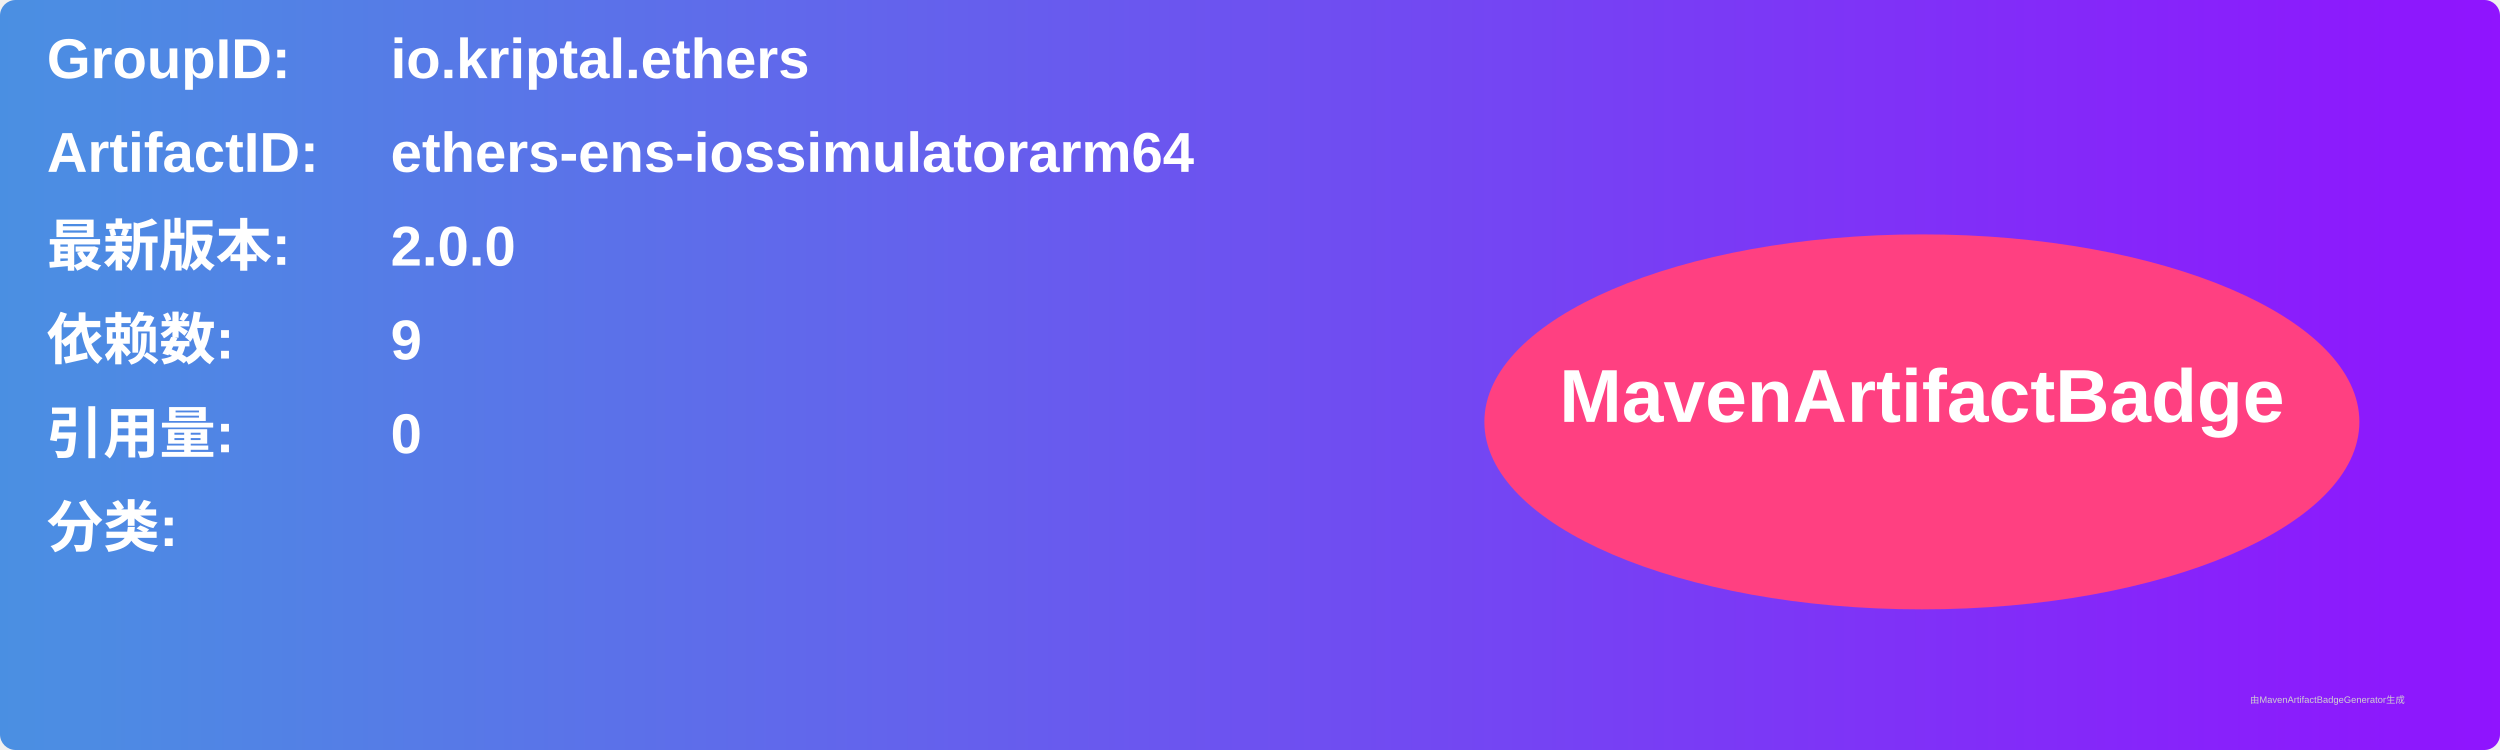
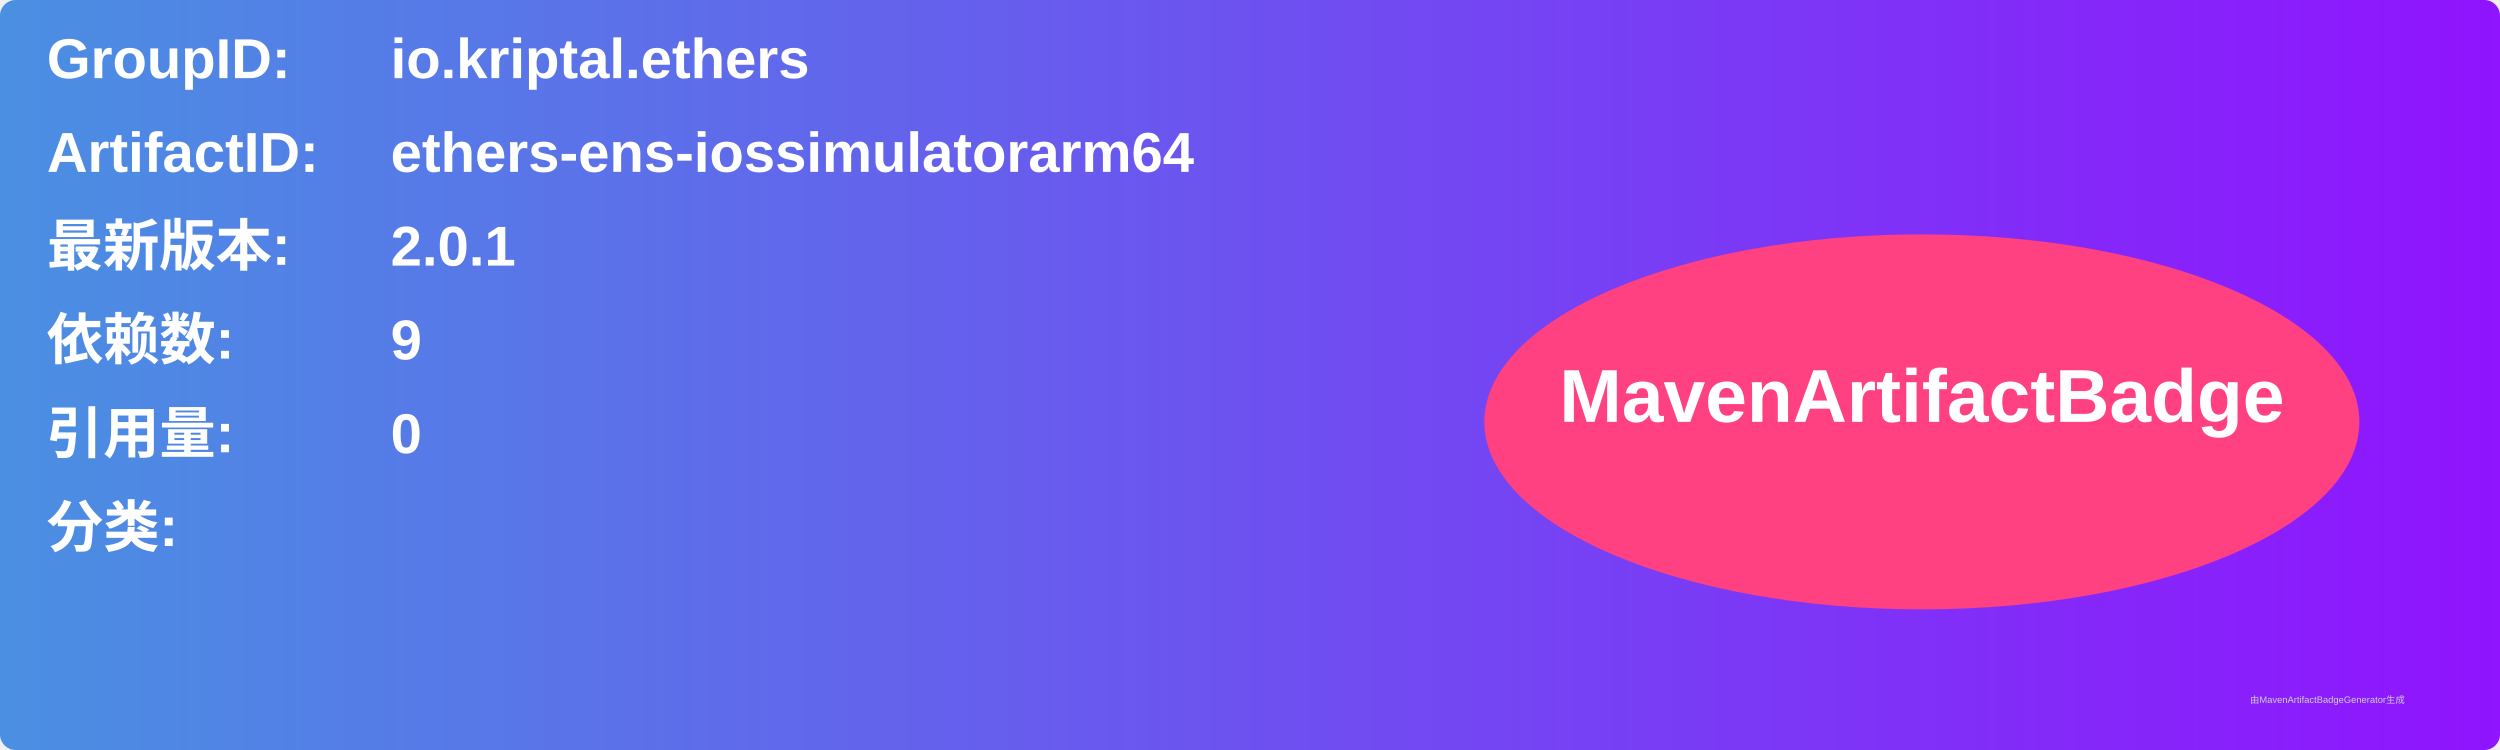
<svg xmlns="http://www.w3.org/2000/svg" width="800" height="240" viewBox="0 0 800 240">
  <linearGradient id="grad" x1="0%" y1="0%" x2="100%" y2="0%">
    <stop offset="0%" stop-color="#4a90e2" />
    <stop offset="100%" stop-color="#9013fe" />
  </linearGradient>
  <rect width="100%" height="100%" rx="5" ry="5" fill="url(#grad)" />
  <g transform="translate(15, 15)">
    <text x="0" y="10" font-family="Arial" font-size="18" fill="white" font-weight="bold" width="260">GroupID:</text>
    <text x="110" y="10" font-family="Arial" font-size="18" fill="white" font-weight="bold" width="460">io.kriptal.ethers</text>
    <text x="0" y="40" font-family="Arial" font-size="18" fill="white" font-weight="bold" width="260">ArtifactID:</text>
    <text x="110" y="40" font-family="Arial" font-size="18" fill="white" font-weight="bold" width="460">ethers-ens-iossimulatorarm64</text>
    <text x="0" y="70" font-family="Arial" font-size="18" fill="white" font-weight="bold">最新版本:</text>
    <text x="110" y="70" font-family="Arial" font-size="18" fill="white" font-weight="bold">
-       <tspan font-weight="bold">2.0.0</tspan>
+       <tspan font-weight="bold">2.0.1</tspan>
    </text>
    <text x="0" y="100" font-family="Arial" font-size="18" fill="white" font-weight="bold">依赖数: </text>
    <text x="110" y="100" font-family="Arial" font-size="18" fill="white">
      <tspan font-weight="bold">9</tspan>
    </text>
    <text x="0" y="130" font-family="Arial" font-size="18" fill="white" font-weight="bold">引用量: </text>
    <text x="110" y="130" font-family="Arial" font-size="18" fill="white">
      <tspan font-weight="bold">0</tspan>
    </text>
    <text x="0" y="160" font-family="Arial" font-size="18" fill="white" font-weight="bold">分类:</text>
    <text x="10" y="190" font-family="Arial" font-size="10" fill="white">
      <tspan font-weight="bold" />
    </text>
    <ellipse cx="600" cy="120" rx="140" ry="60" fill="#ff4081" />
    <text x="600" y="120" text-anchor="middle" font-family="Arial" font-size="24" fill="white" font-weight="bold">MavenArtifactBadge</text>
  </g>
  <text x="720" y="225" font-family="Arial" font-size="3" fill="#d0d0d0">由MavenArtifactBadgeGenerator生成</text>
</svg>
